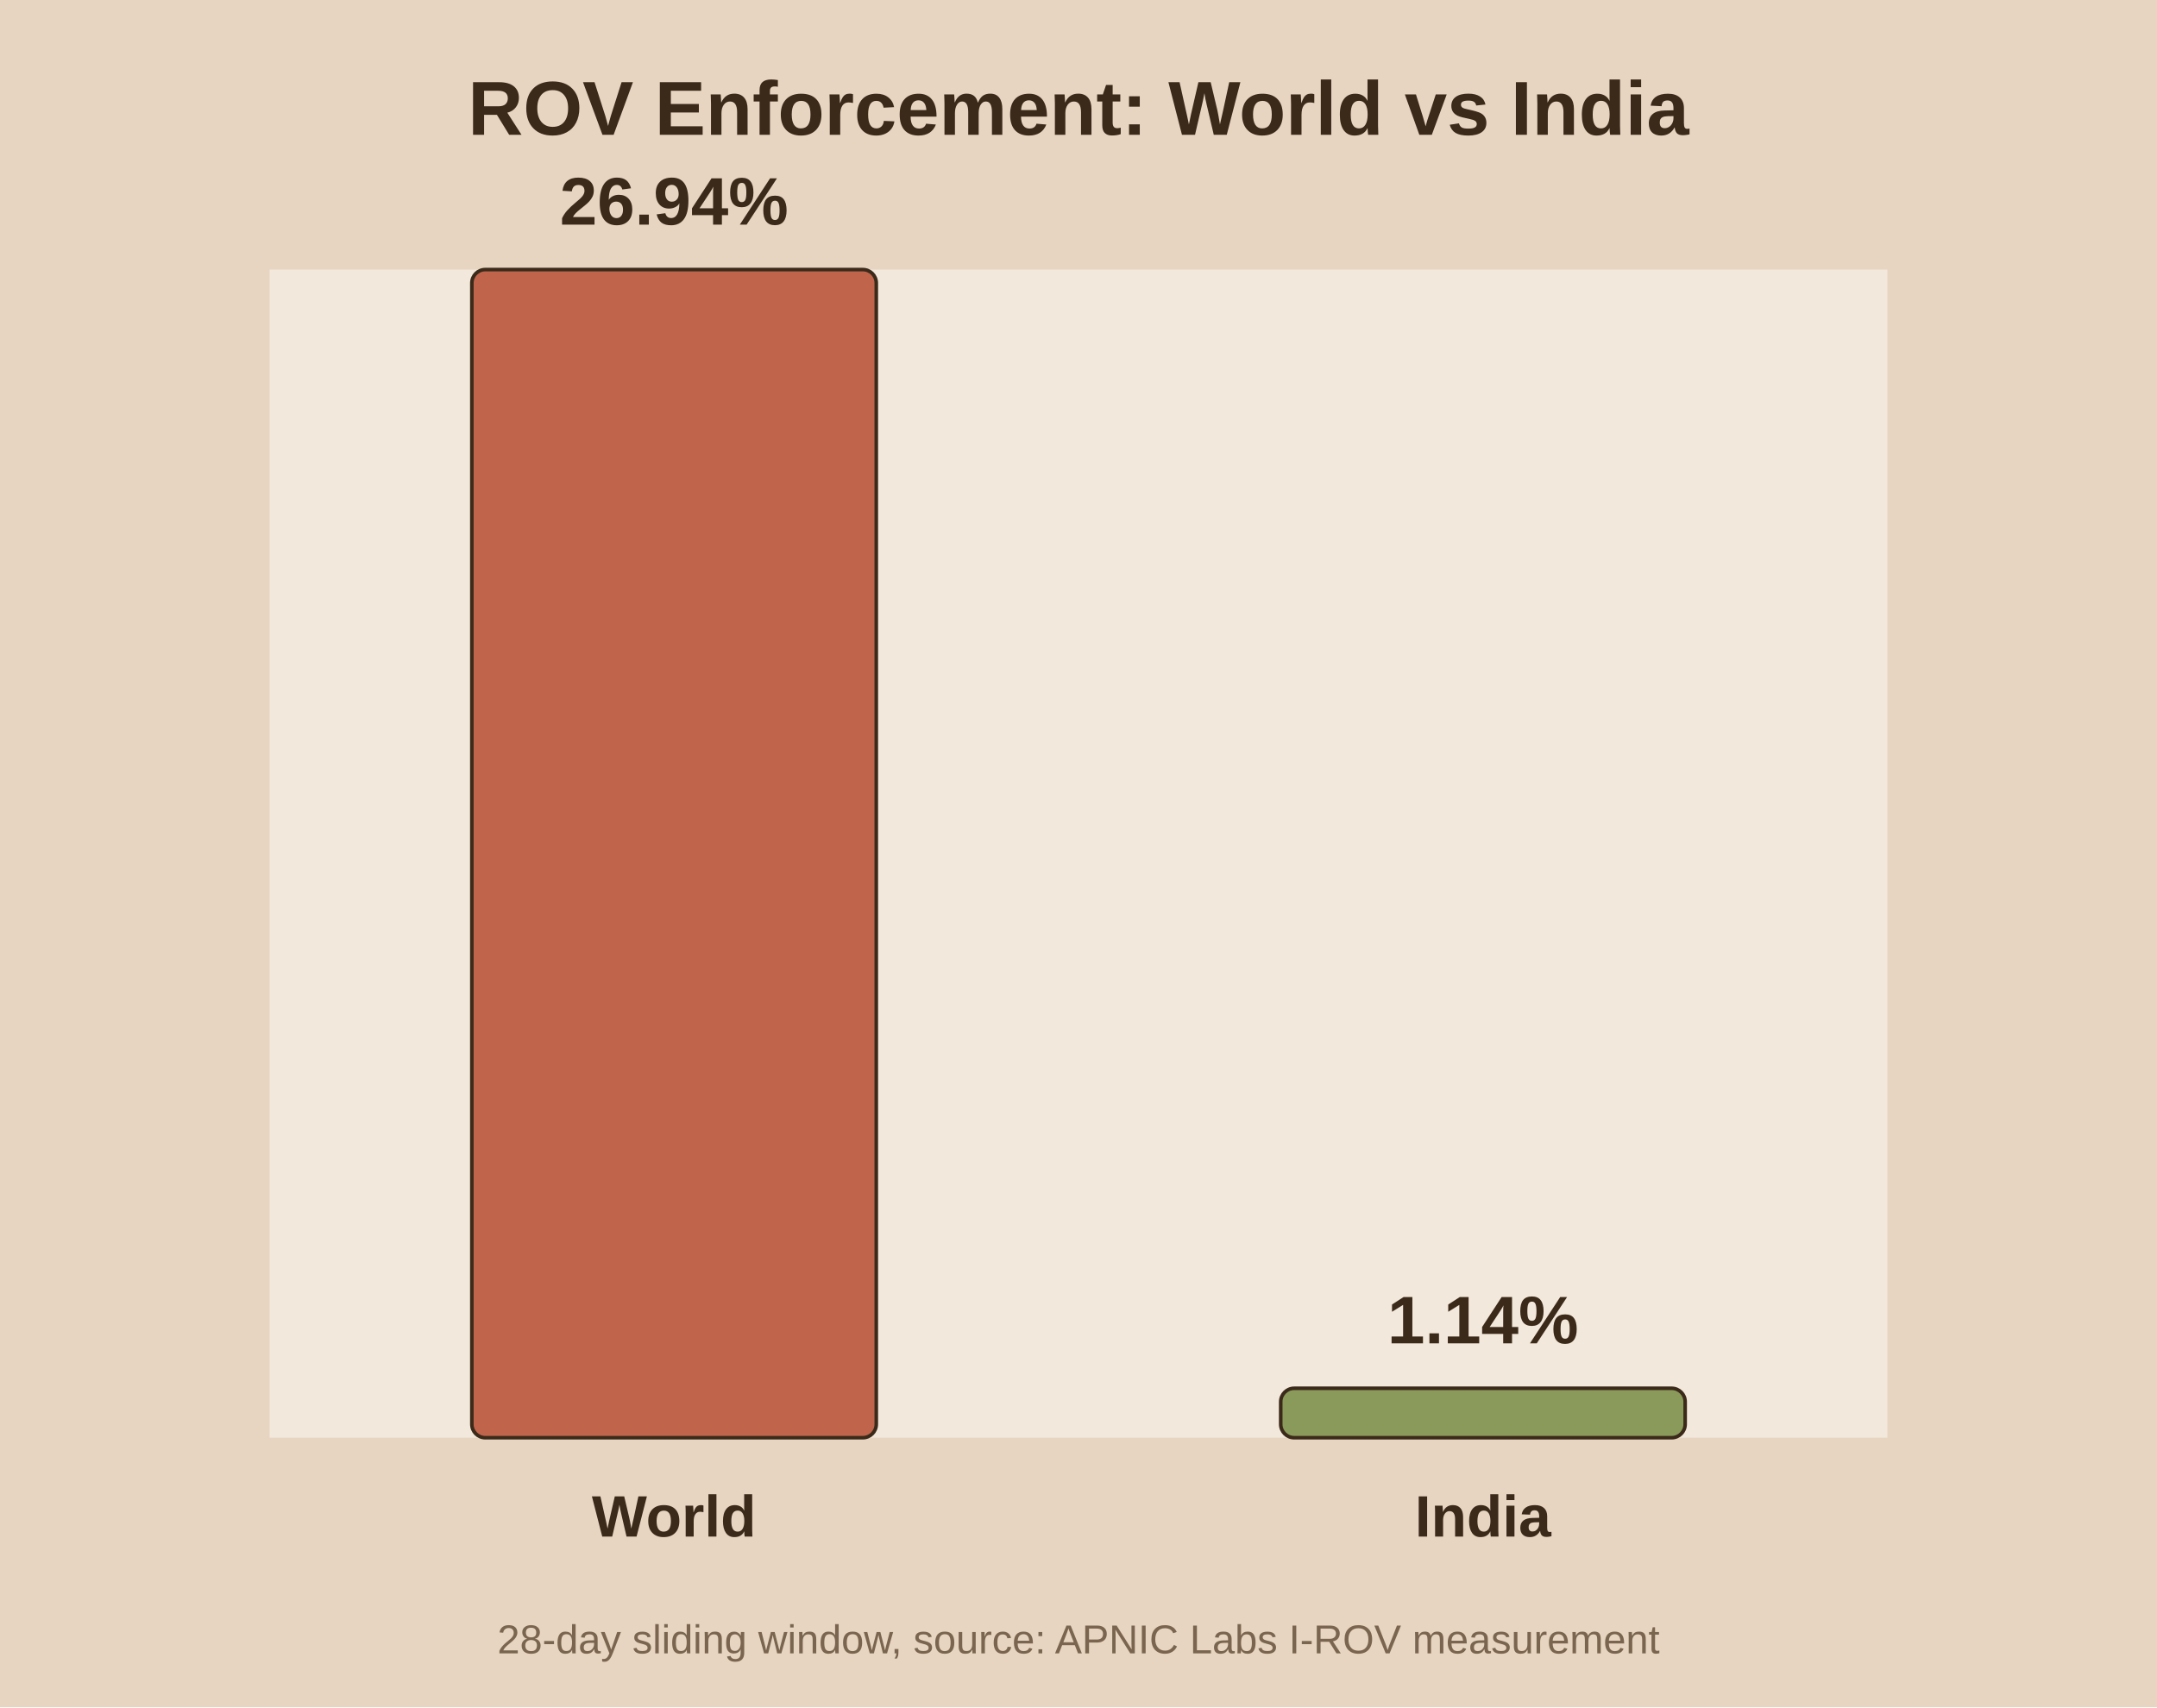
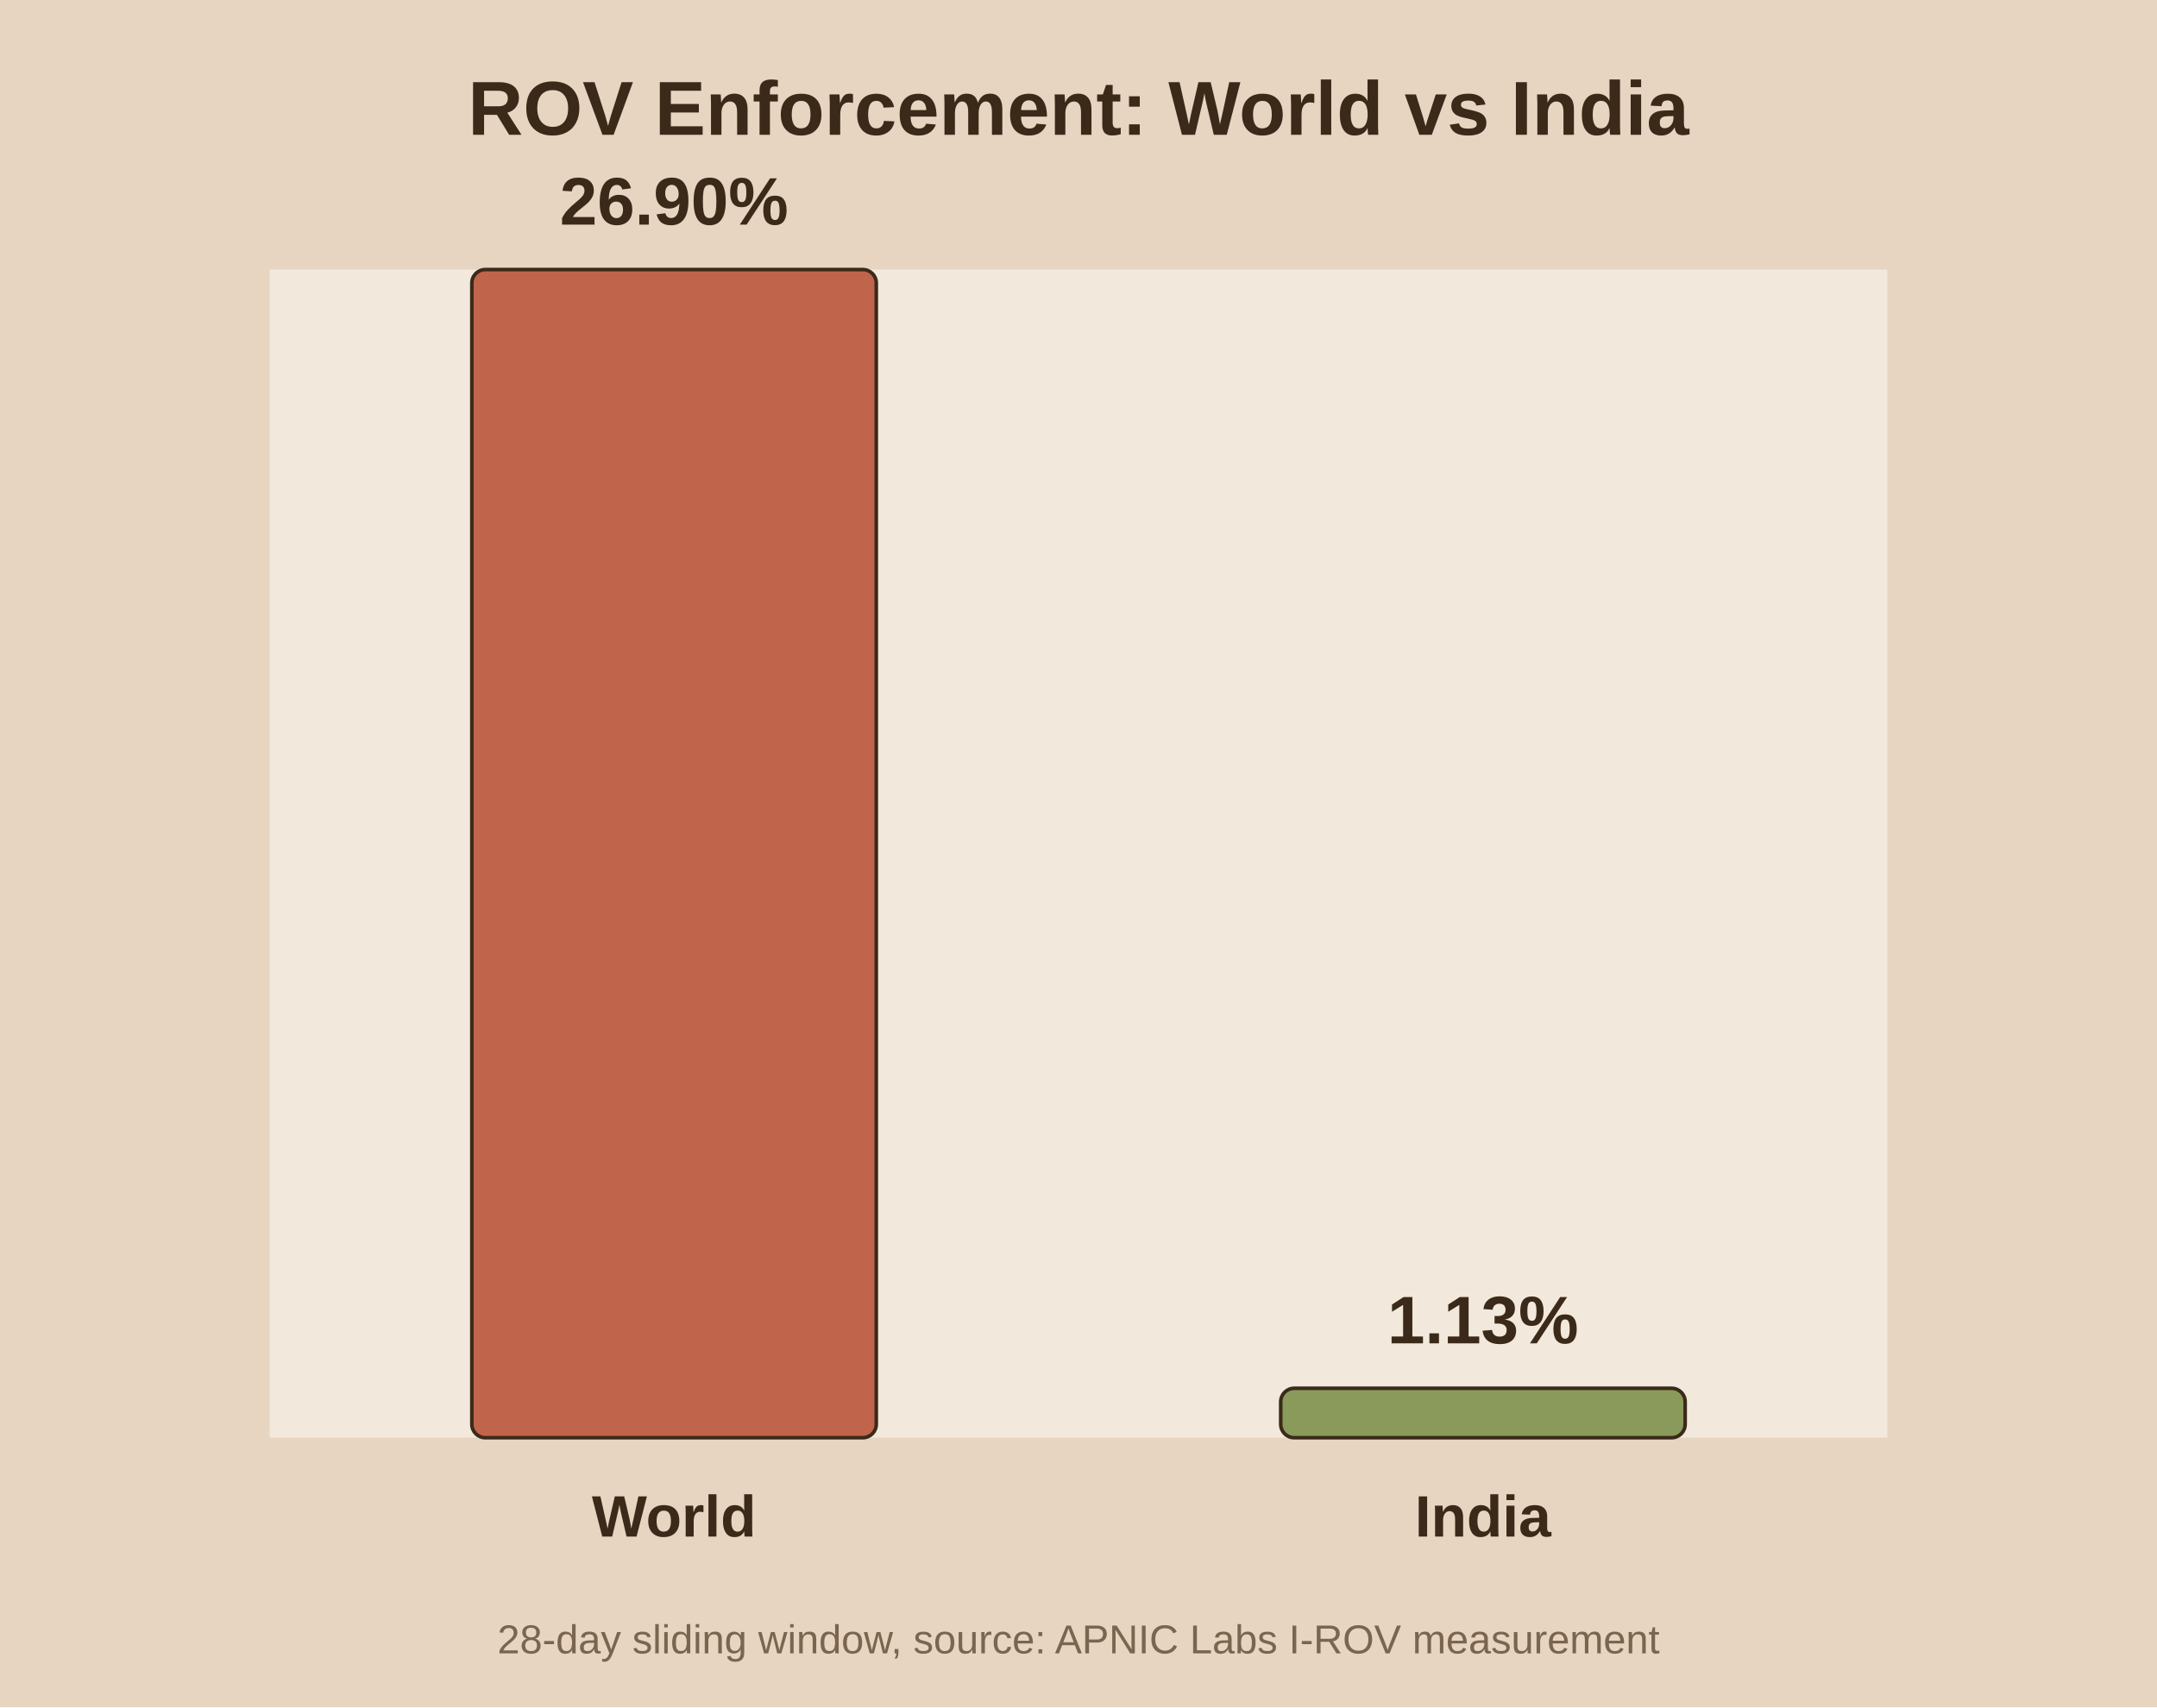
<svg xmlns="http://www.w3.org/2000/svg" viewBox="0 0 480 380">
  <rect width="480" height="380" fill="#e8d5c1" />
  <rect x="60" y="60" width="360" height="260" fill="#f2e8db" />
  <text x="240.0" y="30" text-anchor="middle" font-family="Arial" font-size="17" font-weight="bold" fill="#3b2a1a">ROV Enforcement: World vs India</text>
  <rect x="105.0" y="60.0" width="90.0" height="260.0" fill="#c0654b" stroke="#3b2a1a" stroke-width="0.8" rx="3" />
-   <text x="150.0" y="50.0" text-anchor="middle" font-family="Arial" font-size="15" font-weight="bold" fill="#3b2a1a">26.94%</text>
+   <text x="150.0" y="50.0" text-anchor="middle" font-family="Arial" font-size="15" font-weight="bold" fill="#3b2a1a">26.90%</text>
  <text x="150.0" y="342.0" text-anchor="middle" font-family="Arial" font-size="13" font-weight="bold" fill="#3b2a1a">World</text>
  <rect x="285.0" y="309.0" width="90.0" height="11.0" fill="#8a9a5b" stroke="#3b2a1a" stroke-width="0.8" rx="3" />
-   <text x="330.0" y="299.0" text-anchor="middle" font-family="Arial" font-size="15" font-weight="bold" fill="#3b2a1a">1.14%</text>
+   <text x="330.0" y="299.0" text-anchor="middle" font-family="Arial" font-size="15" font-weight="bold" fill="#3b2a1a">1.13%</text>
  <text x="330.0" y="342.0" text-anchor="middle" font-family="Arial" font-size="13" font-weight="bold" fill="#3b2a1a">India</text>
  <text x="240.0" y="368" text-anchor="middle" font-family="Arial" font-size="9" fill="#7a6650">28-day sliding window, source: APNIC Labs I-ROV measurement</text>
</svg>
